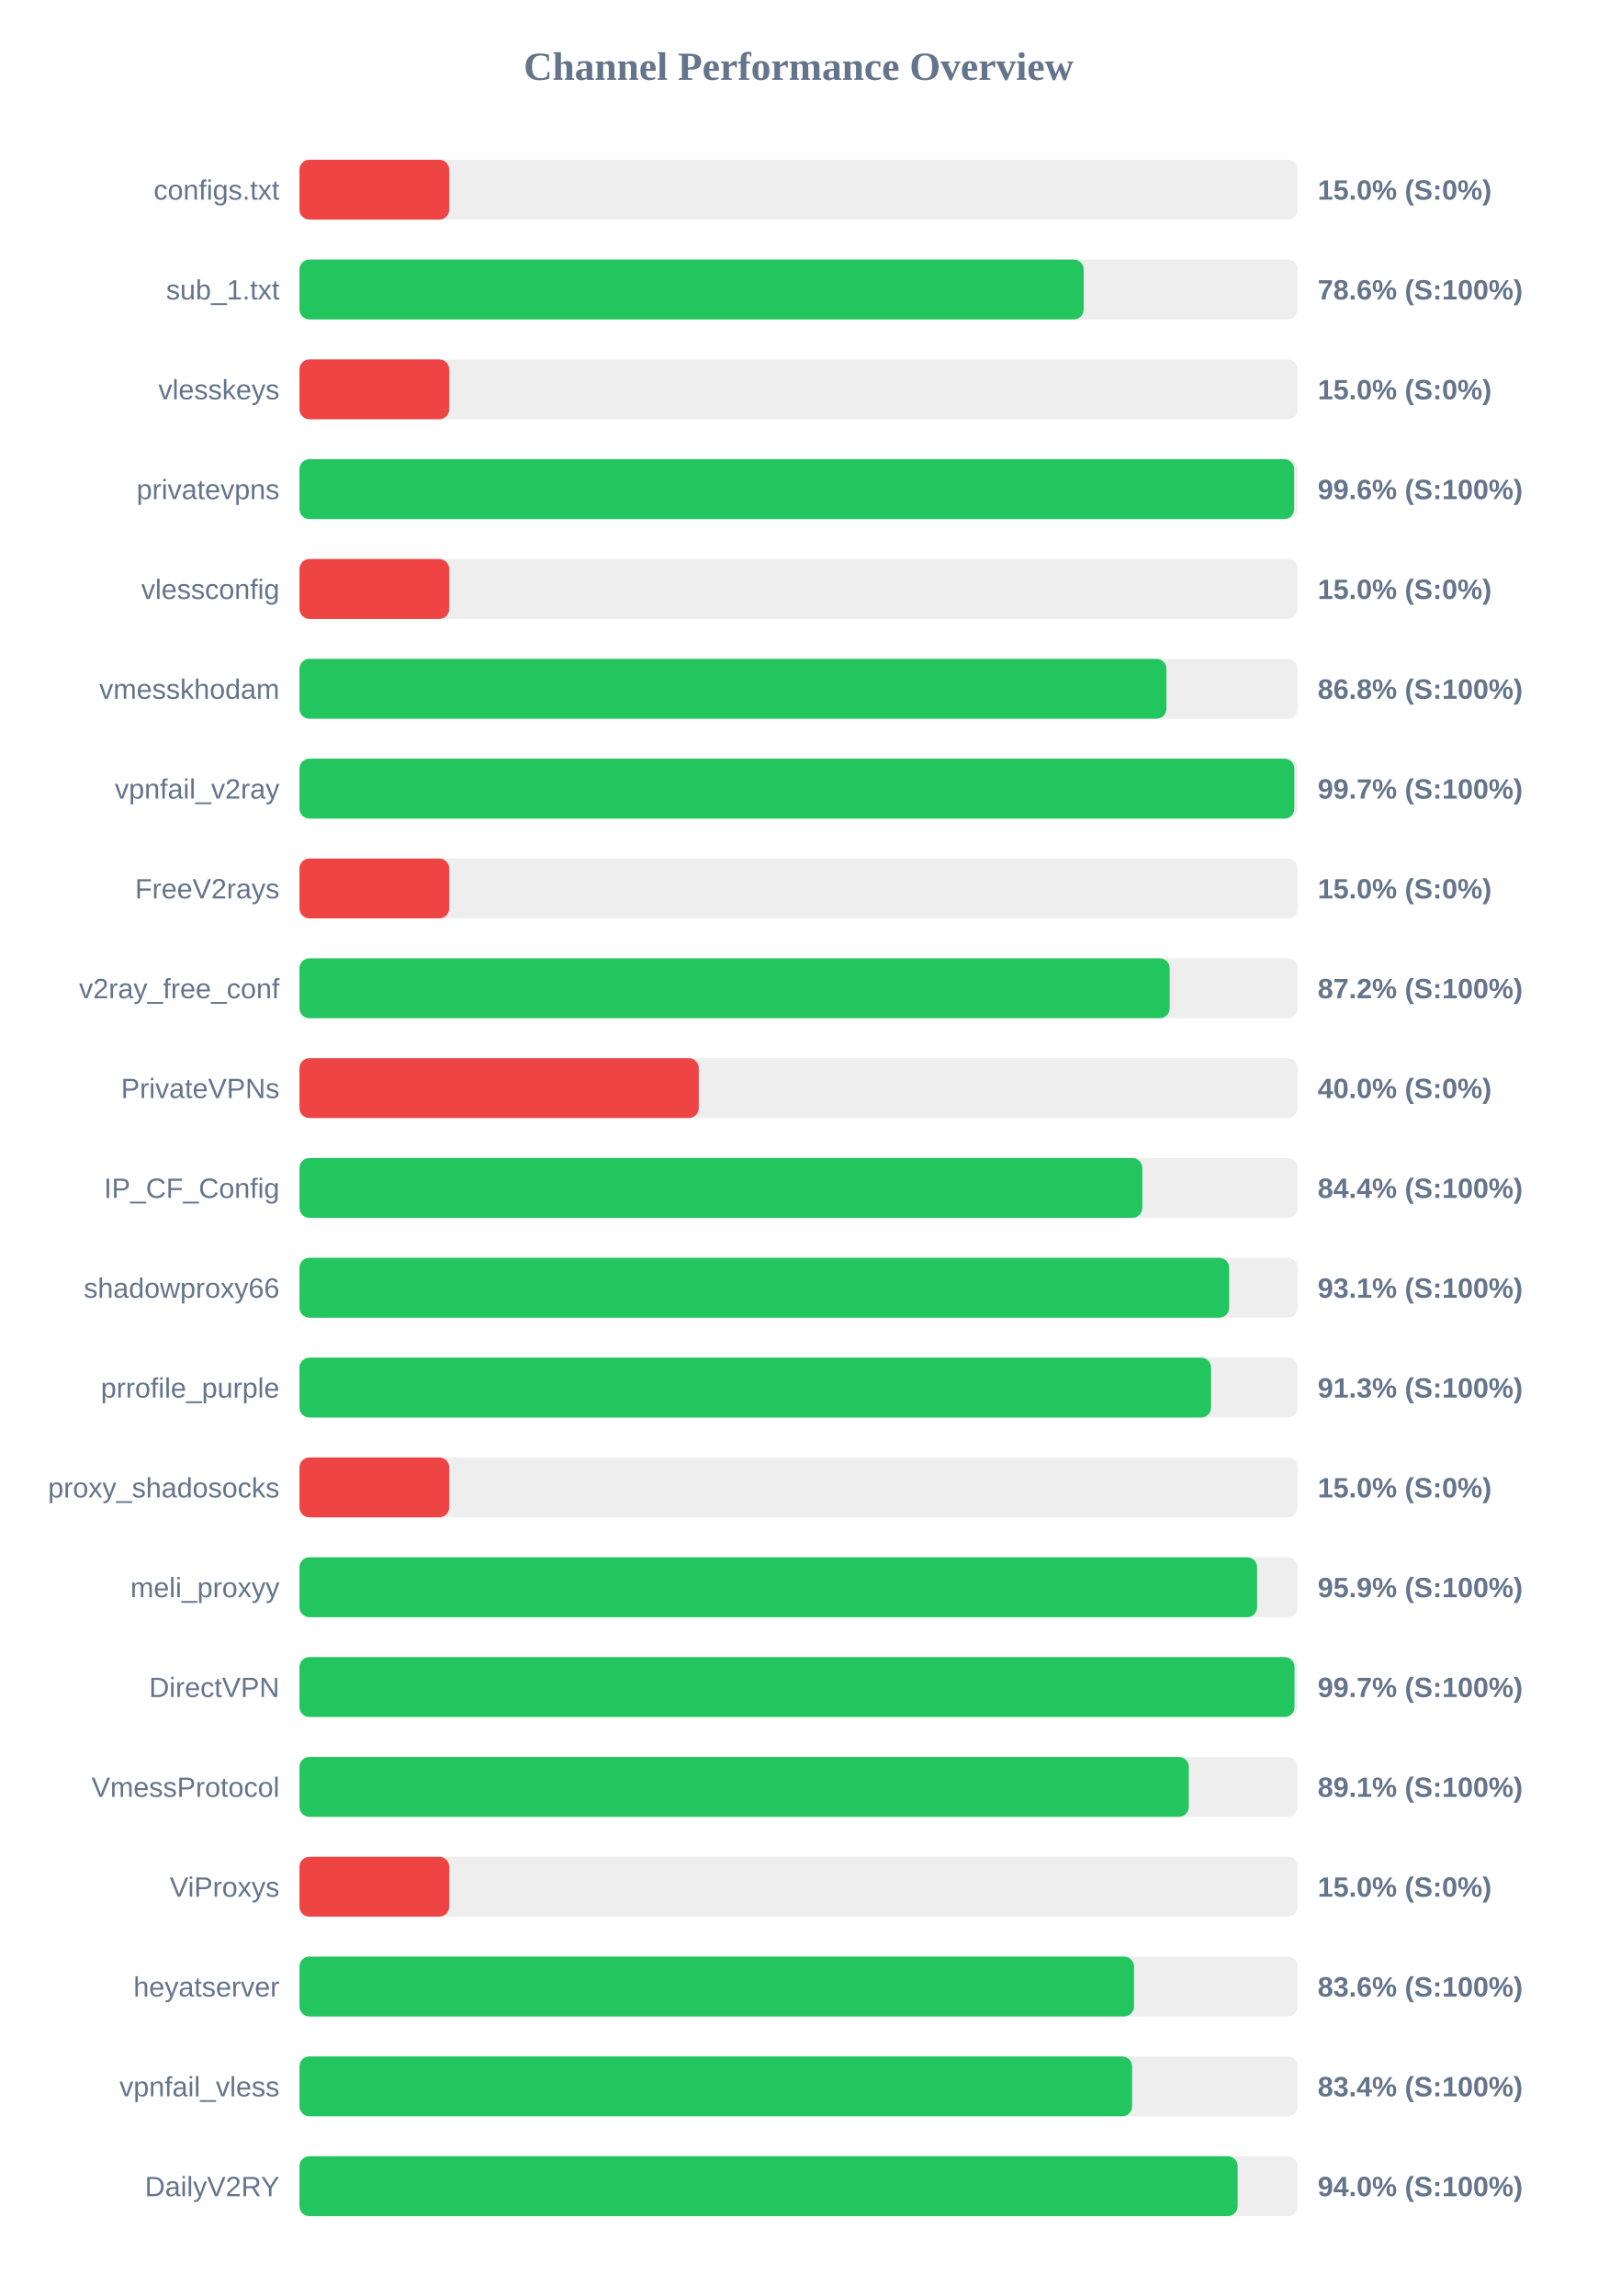
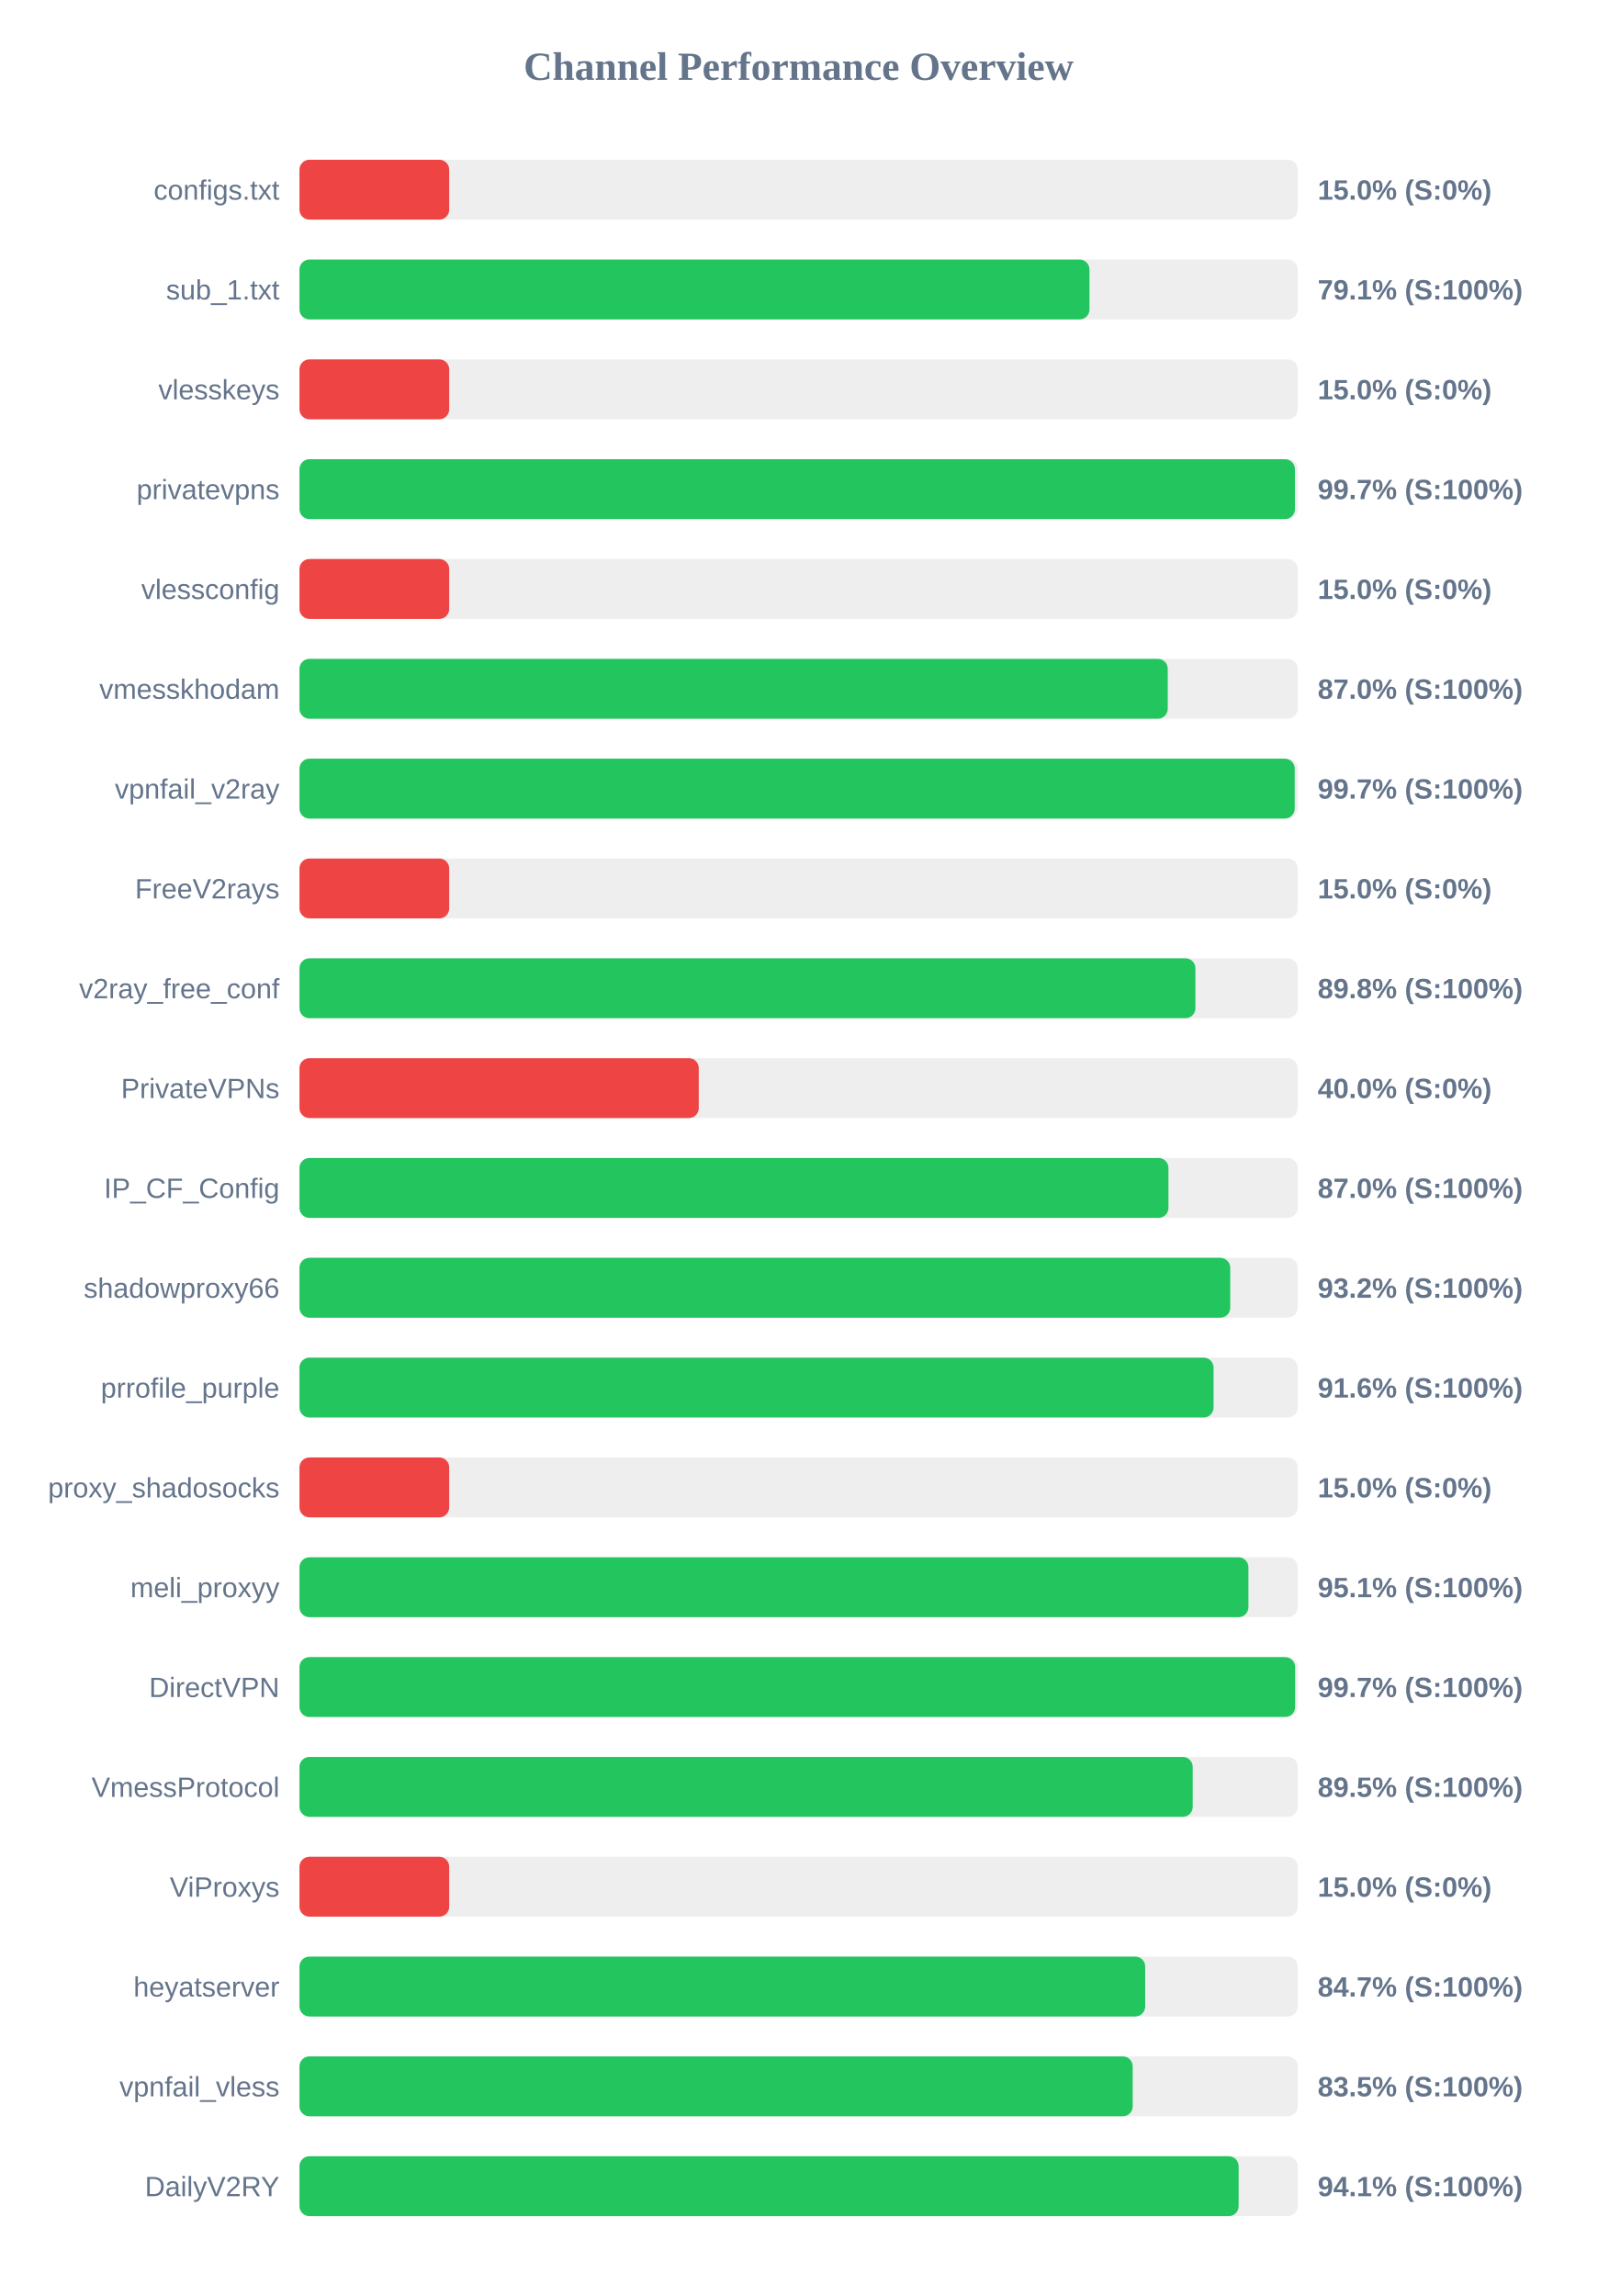
<svg xmlns="http://www.w3.org/2000/svg" width="800" height="1150" version="1.1">
  <style>
        .row { font: 14px Arial; fill: #64748b; }
        .score { font: bold 14px Arial; fill: #64748b; }
    </style>
  <text x="400" y="40" text-anchor="middle" font-size="20px" font-weight="bold" fill="#64748b">Channel Performance Overview</text>
  <rect x="150" y="80" width="500" height="30" fill="#eee" rx="5" />
  <rect x="150" y="80" width="75.0" height="30" fill="#ef4444" rx="5" />
  <text x="140" y="100" text-anchor="end" class="row">configs.txt</text>
  <text x="660" y="100" text-anchor="start" class="score">15.0% (S:0%)</text>
  <rect x="150" y="130" width="500" height="30" fill="#eee" rx="5" />
-   <rect x="150" y="130" width="392.8" height="30" fill="#22c55e" rx="5" />
+   <rect x="150" y="130" width="395.7" height="30" fill="#22c55e" rx="5" />
  <text x="140" y="150" text-anchor="end" class="row">sub_1.txt</text>
-   <text x="660" y="150" text-anchor="start" class="score">78.6% (S:100%)</text>
+   <text x="660" y="150" text-anchor="start" class="score">79.1% (S:100%)</text>
  <rect x="150" y="180" width="500" height="30" fill="#eee" rx="5" />
  <rect x="150" y="180" width="75.0" height="30" fill="#ef4444" rx="5" />
  <text x="140" y="200" text-anchor="end" class="row">vlesskeys</text>
  <text x="660" y="200" text-anchor="start" class="score">15.0% (S:0%)</text>
  <rect x="150" y="230" width="500" height="30" fill="#eee" rx="5" />
-   <rect x="150" y="230" width="498.2" height="30" fill="#22c55e" rx="5" />
+   <rect x="150" y="230" width="498.6" height="30" fill="#22c55e" rx="5" />
  <text x="140" y="250" text-anchor="end" class="row">privatevpns</text>
-   <text x="660" y="250" text-anchor="start" class="score">99.6% (S:100%)</text>
+   <text x="660" y="250" text-anchor="start" class="score">99.7% (S:100%)</text>
  <rect x="150" y="280" width="500" height="30" fill="#eee" rx="5" />
  <rect x="150" y="280" width="75.0" height="30" fill="#ef4444" rx="5" />
  <text x="140" y="300" text-anchor="end" class="row">vlessconfig</text>
  <text x="660" y="300" text-anchor="start" class="score">15.0% (S:0%)</text>
  <rect x="150" y="330" width="500" height="30" fill="#eee" rx="5" />
-   <rect x="150" y="330" width="434.25" height="30" fill="#22c55e" rx="5" />
+   <rect x="150" y="330" width="434.9" height="30" fill="#22c55e" rx="5" />
  <text x="140" y="350" text-anchor="end" class="row">vmesskhodam</text>
-   <text x="660" y="350" text-anchor="start" class="score">86.8% (S:100%)</text>
+   <text x="660" y="350" text-anchor="start" class="score">87.0% (S:100%)</text>
  <rect x="150" y="380" width="500" height="30" fill="#eee" rx="5" />
-   <rect x="150" y="380" width="498.3" height="30" fill="#22c55e" rx="5" />
+   <rect x="150" y="380" width="498.5" height="30" fill="#22c55e" rx="5" />
  <text x="140" y="400" text-anchor="end" class="row">vpnfail_v2ray</text>
  <text x="660" y="400" text-anchor="start" class="score">99.7% (S:100%)</text>
  <rect x="150" y="430" width="500" height="30" fill="#eee" rx="5" />
  <rect x="150" y="430" width="75.0" height="30" fill="#ef4444" rx="5" />
  <text x="140" y="450" text-anchor="end" class="row">FreeV2rays</text>
  <text x="660" y="450" text-anchor="start" class="score">15.0% (S:0%)</text>
  <rect x="150" y="480" width="500" height="30" fill="#eee" rx="5" />
-   <rect x="150" y="480" width="435.85" height="30" fill="#22c55e" rx="5" />
+   <rect x="150" y="480" width="448.75" height="30" fill="#22c55e" rx="5" />
  <text x="140" y="500" text-anchor="end" class="row">v2ray_free_conf</text>
-   <text x="660" y="500" text-anchor="start" class="score">87.2% (S:100%)</text>
+   <text x="660" y="500" text-anchor="start" class="score">89.8% (S:100%)</text>
  <rect x="150" y="530" width="500" height="30" fill="#eee" rx="5" />
  <rect x="150" y="530" width="200.0" height="30" fill="#ef4444" rx="5" />
  <text x="140" y="550" text-anchor="end" class="row">PrivateVPNs</text>
  <text x="660" y="550" text-anchor="start" class="score">40.0% (S:0%)</text>
  <rect x="150" y="580" width="500" height="30" fill="#eee" rx="5" />
-   <rect x="150" y="580" width="422.15" height="30" fill="#22c55e" rx="5" />
+   <rect x="150" y="580" width="435.25" height="30" fill="#22c55e" rx="5" />
  <text x="140" y="600" text-anchor="end" class="row">IP_CF_Config</text>
-   <text x="660" y="600" text-anchor="start" class="score">84.4% (S:100%)</text>
+   <text x="660" y="600" text-anchor="start" class="score">87.0% (S:100%)</text>
  <rect x="150" y="630" width="500" height="30" fill="#eee" rx="5" />
-   <rect x="150" y="630" width="465.65" height="30" fill="#22c55e" rx="5" />
+   <rect x="150" y="630" width="466.2" height="30" fill="#22c55e" rx="5" />
  <text x="140" y="650" text-anchor="end" class="row">shadowproxy66</text>
-   <text x="660" y="650" text-anchor="start" class="score">93.1% (S:100%)</text>
+   <text x="660" y="650" text-anchor="start" class="score">93.2% (S:100%)</text>
  <rect x="150" y="680" width="500" height="30" fill="#eee" rx="5" />
-   <rect x="150" y="680" width="456.6" height="30" fill="#22c55e" rx="5" />
+   <rect x="150" y="680" width="457.85" height="30" fill="#22c55e" rx="5" />
  <text x="140" y="700" text-anchor="end" class="row">prrofile_purple</text>
-   <text x="660" y="700" text-anchor="start" class="score">91.3% (S:100%)</text>
+   <text x="660" y="700" text-anchor="start" class="score">91.6% (S:100%)</text>
  <rect x="150" y="730" width="500" height="30" fill="#eee" rx="5" />
  <rect x="150" y="730" width="75.0" height="30" fill="#ef4444" rx="5" />
  <text x="140" y="750" text-anchor="end" class="row">proxy_shadosocks</text>
  <text x="660" y="750" text-anchor="start" class="score">15.0% (S:0%)</text>
  <rect x="150" y="780" width="500" height="30" fill="#eee" rx="5" />
-   <rect x="150" y="780" width="479.65" height="30" fill="#22c55e" rx="5" />
+   <rect x="150" y="780" width="475.3" height="30" fill="#22c55e" rx="5" />
  <text x="140" y="800" text-anchor="end" class="row">meli_proxyy</text>
-   <text x="660" y="800" text-anchor="start" class="score">95.9% (S:100%)</text>
+   <text x="660" y="800" text-anchor="start" class="score">95.1% (S:100%)</text>
  <rect x="150" y="830" width="500" height="30" fill="#eee" rx="5" />
-   <rect x="150" y="830" width="498.4" height="30" fill="#22c55e" rx="5" />
+   <rect x="150" y="830" width="498.7" height="30" fill="#22c55e" rx="5" />
  <text x="140" y="850" text-anchor="end" class="row">DirectVPN</text>
  <text x="660" y="850" text-anchor="start" class="score">99.7% (S:100%)</text>
  <rect x="150" y="880" width="500" height="30" fill="#eee" rx="5" />
-   <rect x="150" y="880" width="445.45" height="30" fill="#22c55e" rx="5" />
+   <rect x="150" y="880" width="447.4" height="30" fill="#22c55e" rx="5" />
  <text x="140" y="900" text-anchor="end" class="row">VmessProtocol</text>
-   <text x="660" y="900" text-anchor="start" class="score">89.1% (S:100%)</text>
+   <text x="660" y="900" text-anchor="start" class="score">89.5% (S:100%)</text>
  <rect x="150" y="930" width="500" height="30" fill="#eee" rx="5" />
  <rect x="150" y="930" width="75.0" height="30" fill="#ef4444" rx="5" />
  <text x="140" y="950" text-anchor="end" class="row">ViProxys</text>
  <text x="660" y="950" text-anchor="start" class="score">15.0% (S:0%)</text>
  <rect x="150" y="980" width="500" height="30" fill="#eee" rx="5" />
-   <rect x="150" y="980" width="418.0" height="30" fill="#22c55e" rx="5" />
+   <rect x="150" y="980" width="423.6" height="30" fill="#22c55e" rx="5" />
  <text x="140" y="1000" text-anchor="end" class="row">heyatserver</text>
-   <text x="660" y="1000" text-anchor="start" class="score">83.6% (S:100%)</text>
+   <text x="660" y="1000" text-anchor="start" class="score">84.7% (S:100%)</text>
  <rect x="150" y="1030" width="500" height="30" fill="#eee" rx="5" />
-   <rect x="150" y="1030" width="417.05" height="30" fill="#22c55e" rx="5" />
+   <rect x="150" y="1030" width="417.35" height="30" fill="#22c55e" rx="5" />
  <text x="140" y="1050" text-anchor="end" class="row">vpnfail_vless</text>
-   <text x="660" y="1050" text-anchor="start" class="score">83.4% (S:100%)</text>
+   <text x="660" y="1050" text-anchor="start" class="score">83.5% (S:100%)</text>
  <rect x="150" y="1080" width="500" height="30" fill="#eee" rx="5" />
-   <rect x="150" y="1080" width="469.9" height="30" fill="#22c55e" rx="5" />
+   <rect x="150" y="1080" width="470.4" height="30" fill="#22c55e" rx="5" />
  <text x="140" y="1100" text-anchor="end" class="row">DailyV2RY</text>
-   <text x="660" y="1100" text-anchor="start" class="score">94.0% (S:100%)</text>
+   <text x="660" y="1100" text-anchor="start" class="score">94.1% (S:100%)</text>
</svg>
